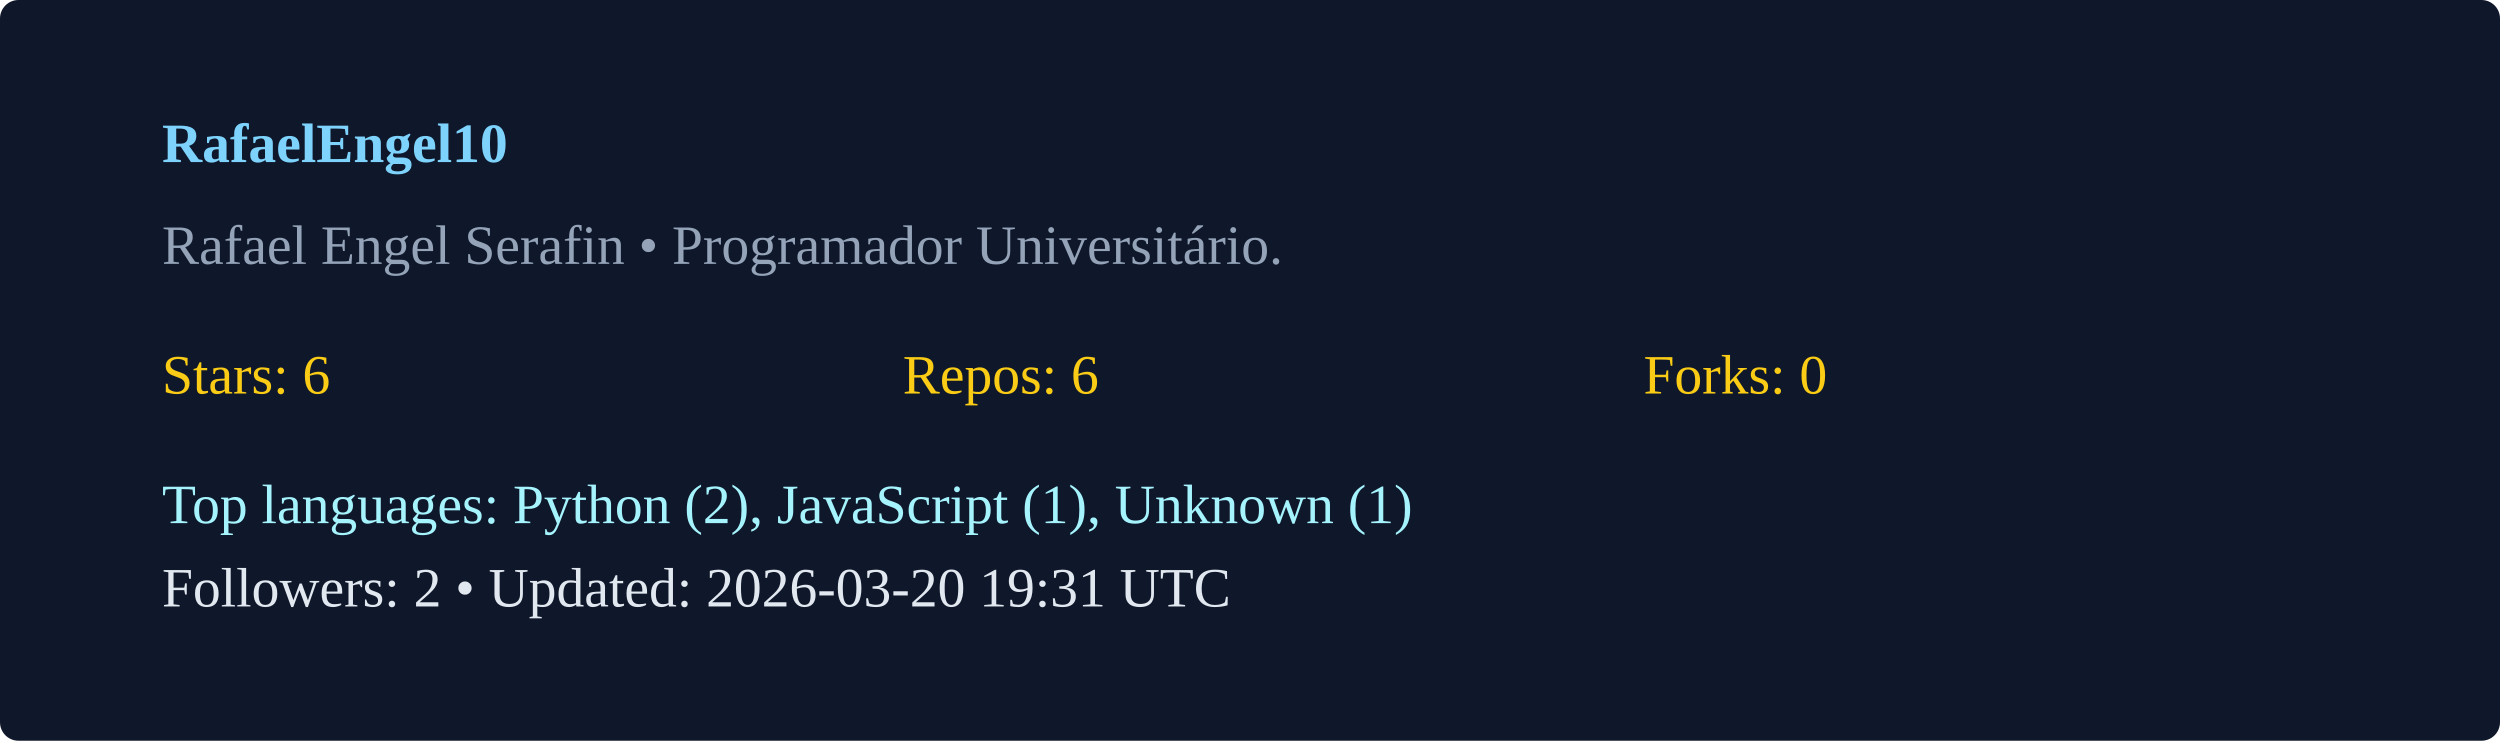
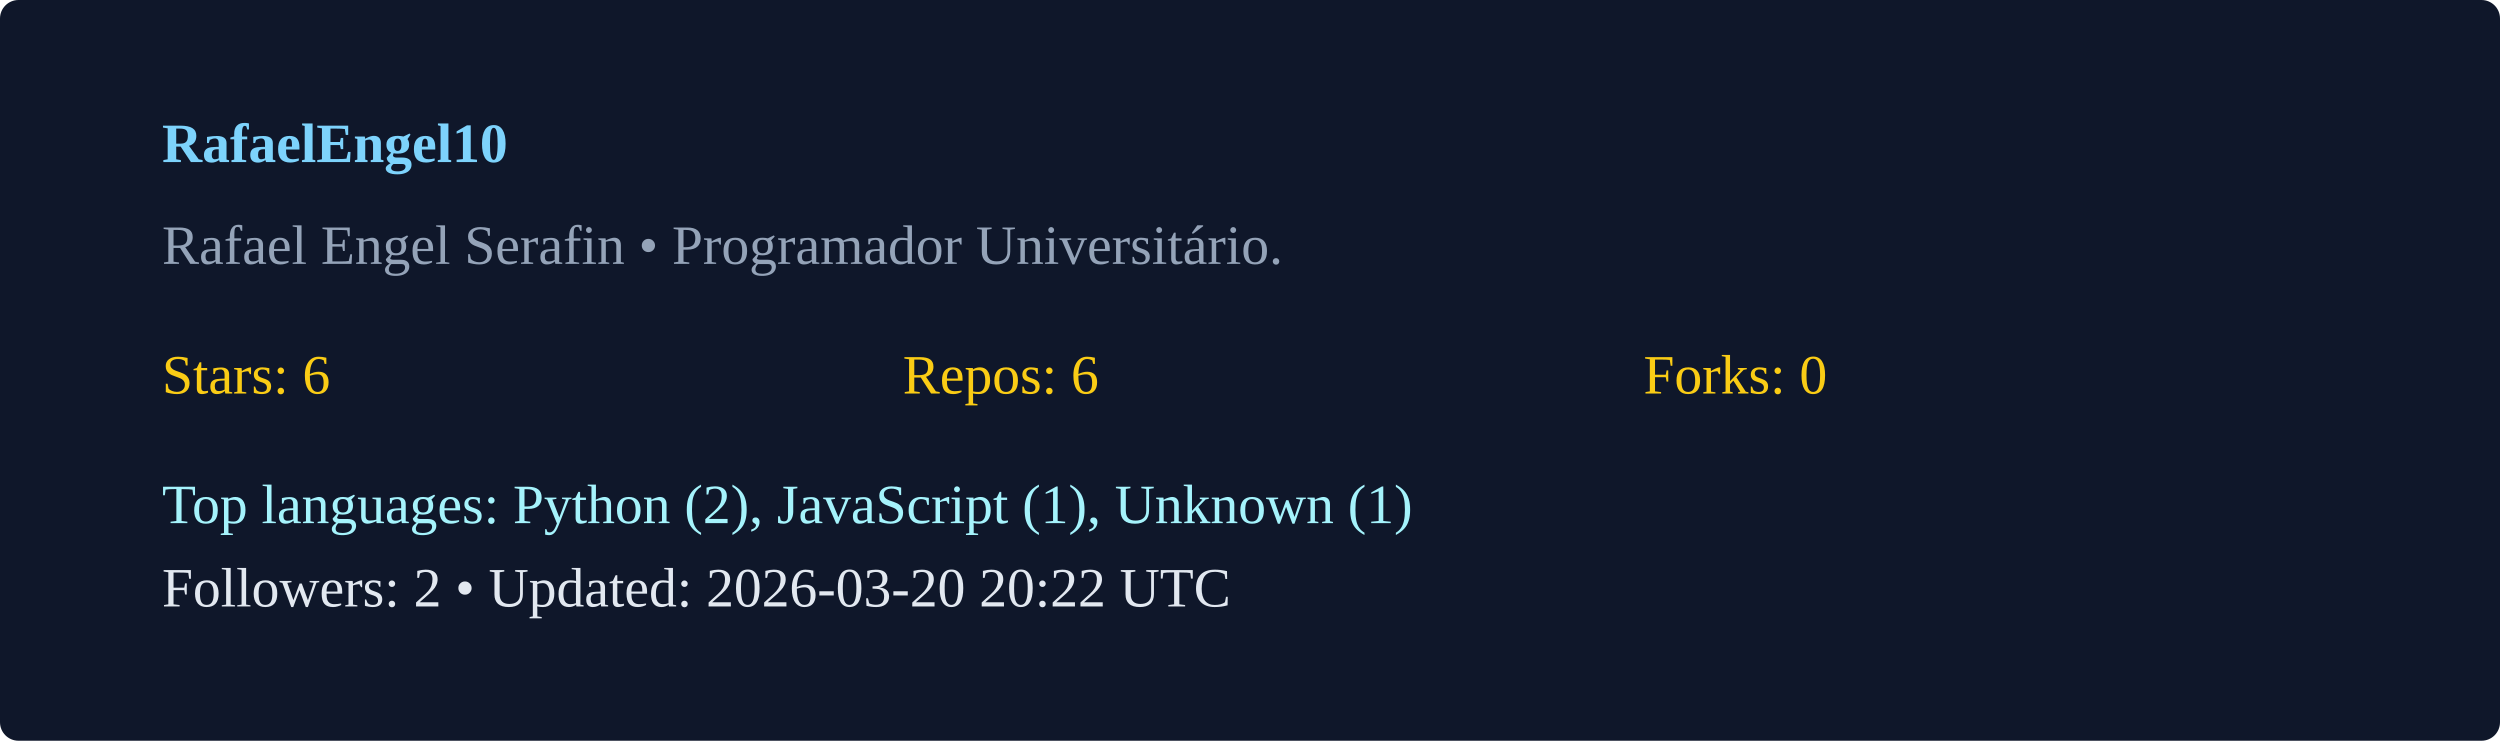
<svg xmlns="http://www.w3.org/2000/svg" width="540" height="160" viewBox="0 0 540 160">
  <rect width="100%" height="100%" rx="4" fill="#0f172a" />
  <g transform="translate(35,35)">
    <text x="0" y="0" fill="#7dd3fc" font-weight="600">RafaelEngel10</text>
    <text x="0" y="22" fill="#94a3b8">Rafael Engel Serafin  • Programador Universitário. </text>
    <g transform="translate(0,50)">
      <text x="0" y="0" fill="#facc15">Stars: 6</text>
      <text x="160" y="0" fill="#facc15">Repos: 6</text>
      <text x="320" y="0" fill="#facc15">Forks: 0</text>
      <text x="0" y="28" fill="#a5f3fc">Top languages: Python (2), JavaScript (1), Unknown (1)</text>
-       <text x="0" y="46" fill="#e2e8f0">Followers: 2 • Updated: 2026-03-20 19:31 UTC</text>
+       <text x="0" y="46" fill="#e2e8f0">Followers: 2 • Updated: 2026-03-20 20:22 UTC</text>
    </g>
  </g>
</svg>
